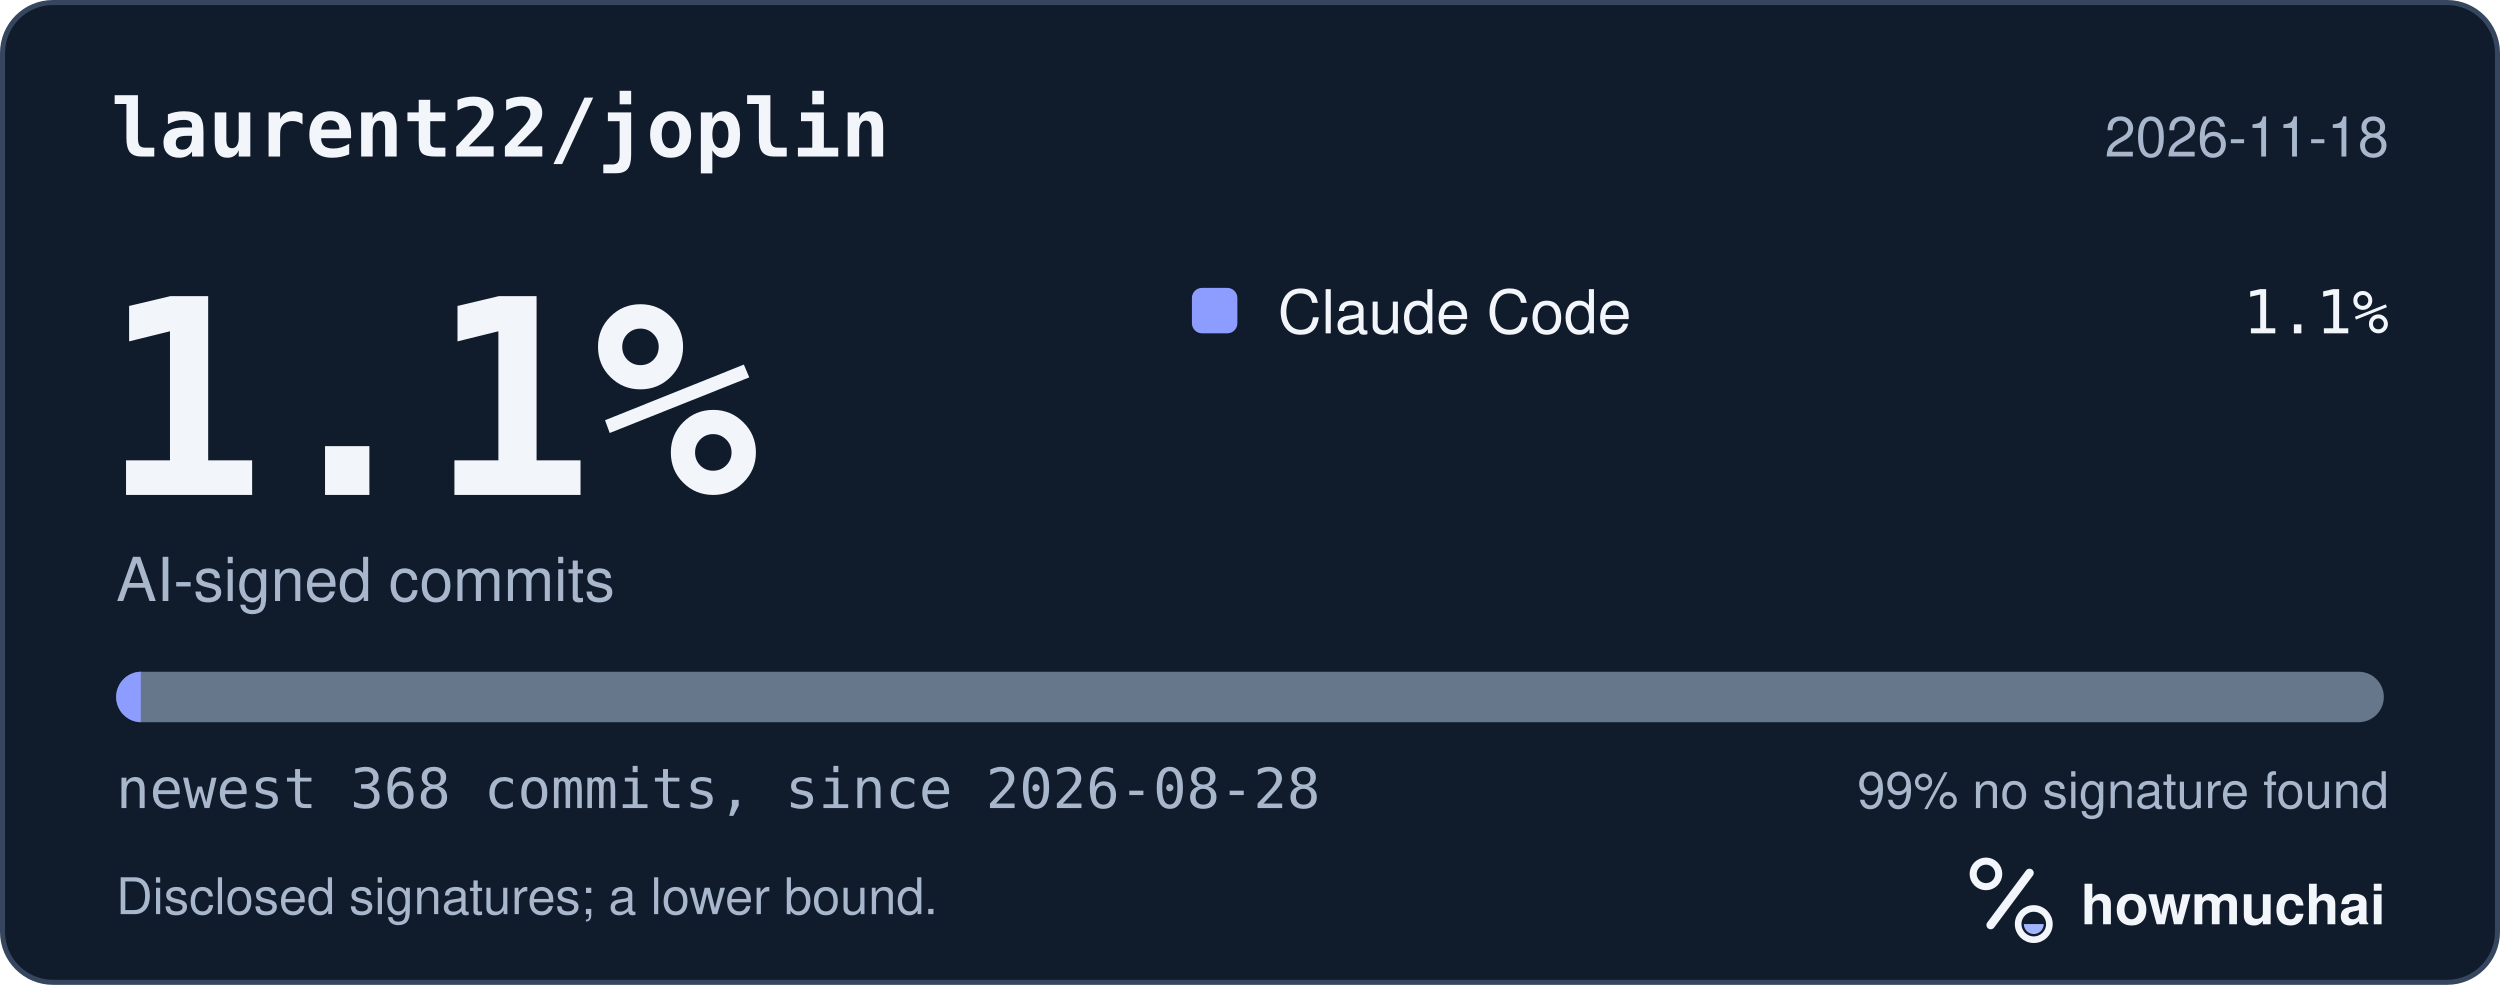
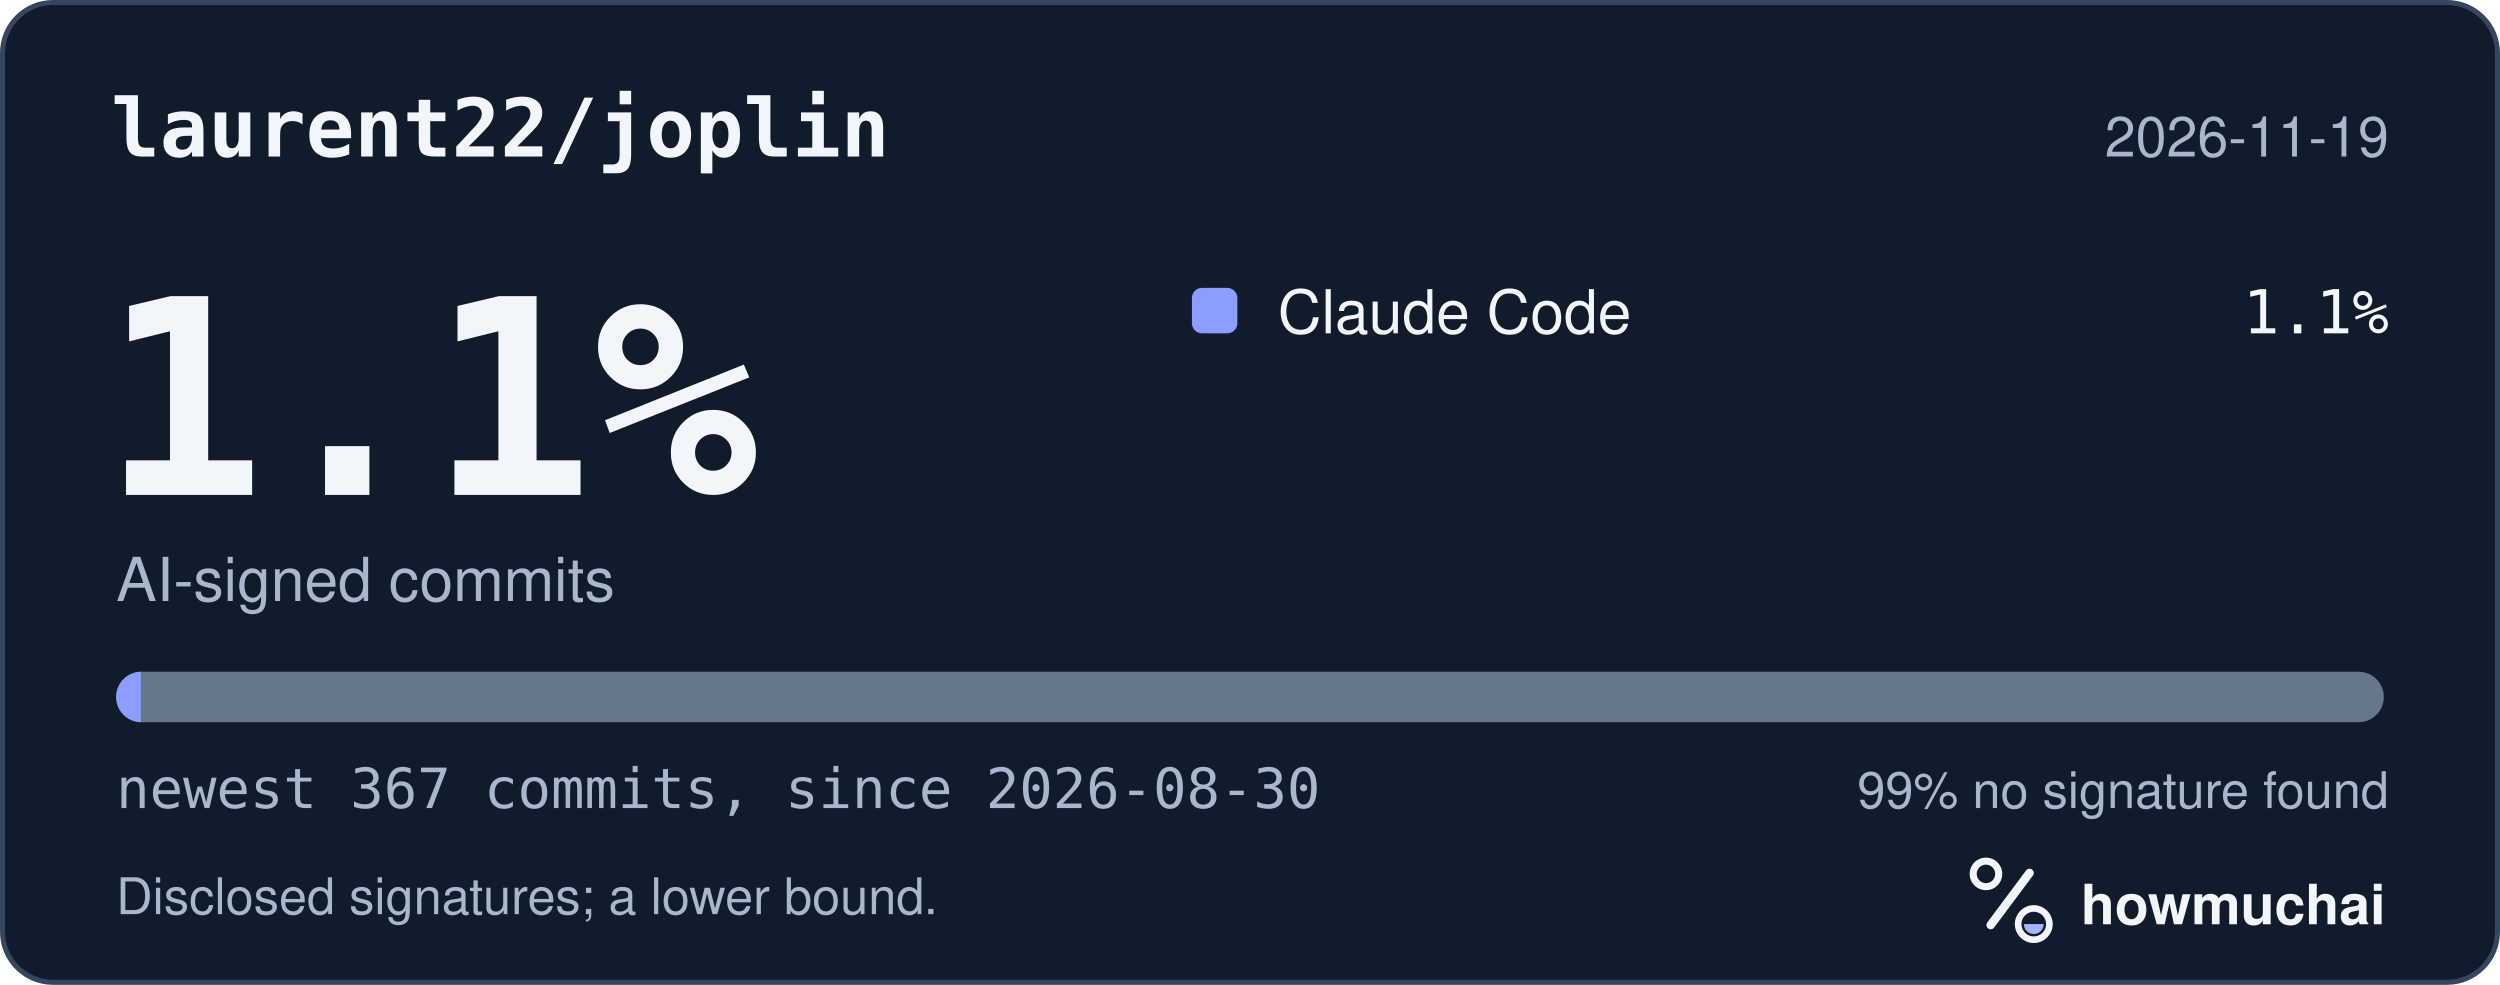
<svg xmlns="http://www.w3.org/2000/svg" width="495" height="195" viewBox="0 0 495 195" role="img" aria-labelledby="hm-t hm-d">
  <rect x="0.5" y="0.5" width="494" height="194" rx="10" fill="#101B2C" stroke="#35465E" />
  <text x="22" y="31" fill="#F2F5FA" font-family="ui-monospace, SF Mono, Menlo, Consolas, IBM Plex Mono, monospace" font-size="16" font-weight="600">laurent22/joplin</text>
-   <text x="473" y="31" fill="#A8B7CC" font-family="-apple-system, BlinkMacSystemFont, Segoe UI, Helvetica, Arial, Fira Sans, sans-serif" font-size="11" text-anchor="end">2026-11-18</text>
+   <text x="473" y="31" fill="#A8B7CC" font-family="-apple-system, BlinkMacSystemFont, Segoe UI, Helvetica, Arial, Fira Sans, sans-serif" font-size="11" text-anchor="end">2026-11-19</text>
  <text x="20" y="98" fill="#F2F5FA" font-family="ui-monospace, SF Mono, Menlo, Consolas, IBM Plex Mono, monospace" font-size="54" font-weight="700">1.1%</text>
  <text x="23" y="119" fill="#A8B7CC" font-family="-apple-system, BlinkMacSystemFont, Segoe UI, Helvetica, Arial, Fira Sans, sans-serif" font-size="12">AI-signed commits</text>
  <rect x="236" y="57" width="9" height="9" rx="2" fill="#8D9DFF" />
  <text x="253" y="66" fill="#F2F5FA" font-family="-apple-system, BlinkMacSystemFont, Segoe UI, Helvetica, Arial, Fira Sans, sans-serif" font-size="12">Claude Code</text>
  <text x="473" y="66" fill="#F2F5FA" font-family="ui-monospace, SF Mono, Menlo, Consolas, IBM Plex Mono, monospace" font-size="12" text-anchor="end">1.1%</text>
  <defs>
    <clipPath id="hm-bar">
      <rect x="23" y="133" width="449" height="10" rx="5" />
    </clipPath>
  </defs>
  <rect x="23" y="133" width="449" height="10" rx="5" fill="#66768B" />
  <g clip-path="url(#hm-bar)">
-     <rect x="23.00" y="133" width="4.88" height="10" fill="#8D9DFF" />
+     <rect x="23.00" y="133" width="4.89" height="10" fill="#8D9DFF" />
  </g>
-   <text x="23" y="160" fill="#A8B7CC" font-family="ui-monospace, SF Mono, Menlo, Consolas, IBM Plex Mono, monospace" font-size="11">newest 368 commits, since 2026-08-28</text>
+   <text x="23" y="160" fill="#A8B7CC" font-family="ui-monospace, SF Mono, Menlo, Consolas, IBM Plex Mono, monospace" font-size="11">newest 367 commits, since 2026-08-30</text>
  <text x="473" y="160" fill="#A8B7CC" font-family="-apple-system, BlinkMacSystemFont, Segoe UI, Helvetica, Arial, Fira Sans, sans-serif" font-size="10" text-anchor="end">99% no signature found</text>
  <text x="23" y="181" fill="#A8B7CC" font-family="-apple-system, BlinkMacSystemFont, Segoe UI, Helvetica, Arial, Fira Sans, sans-serif" font-size="10">Disclosed signatures; a lower bound.</text>
  <g transform="translate(386 166) scale(0.046875)">
    <circle cx="154" cy="150" r="54" fill="none" stroke="#F2F5FA" stroke-width="30" />
    <path d="M174 366 338 146" fill="none" stroke="#F2F5FA" stroke-width="36" stroke-linecap="round" />
    <circle cx="356" cy="362" r="66" fill="none" stroke="#F2F5FA" stroke-width="28" />
    <path d="M314 362a42 42 0 0 0 84 0Z" fill="#A4B5FF" />
  </g>
  <text x="412" y="183" fill="#F2F5FA" font-family="-apple-system, BlinkMacSystemFont, Segoe UI, Helvetica, Arial, Fira Sans, sans-serif" font-size="11" font-weight="650">howmuchai</text>
</svg>
